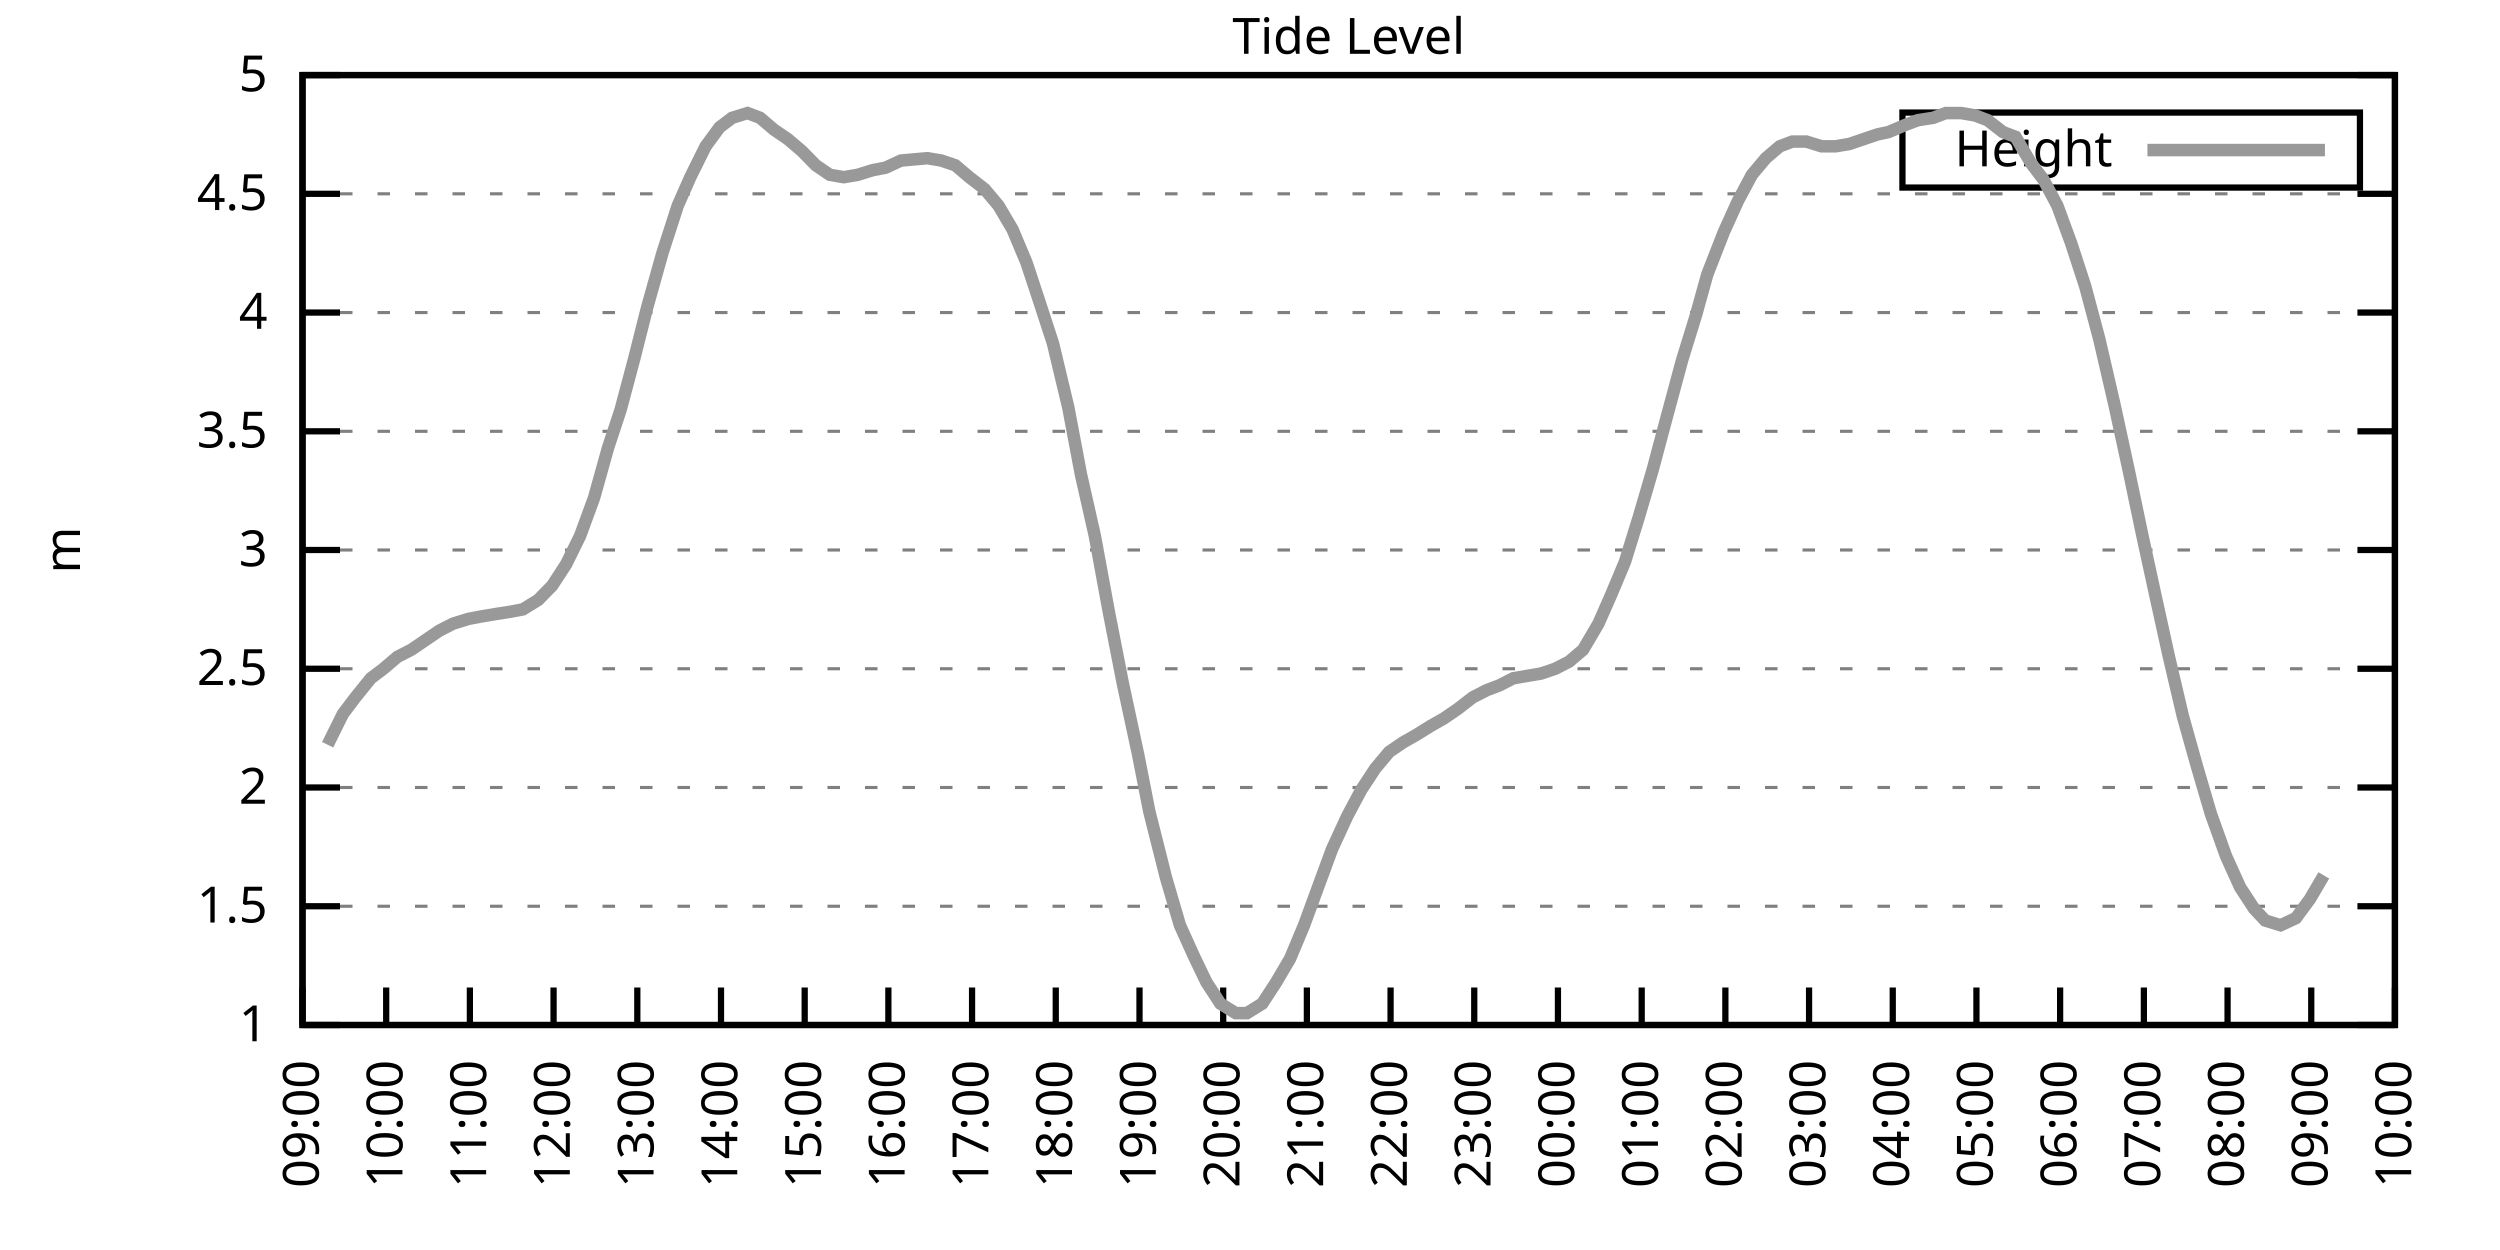
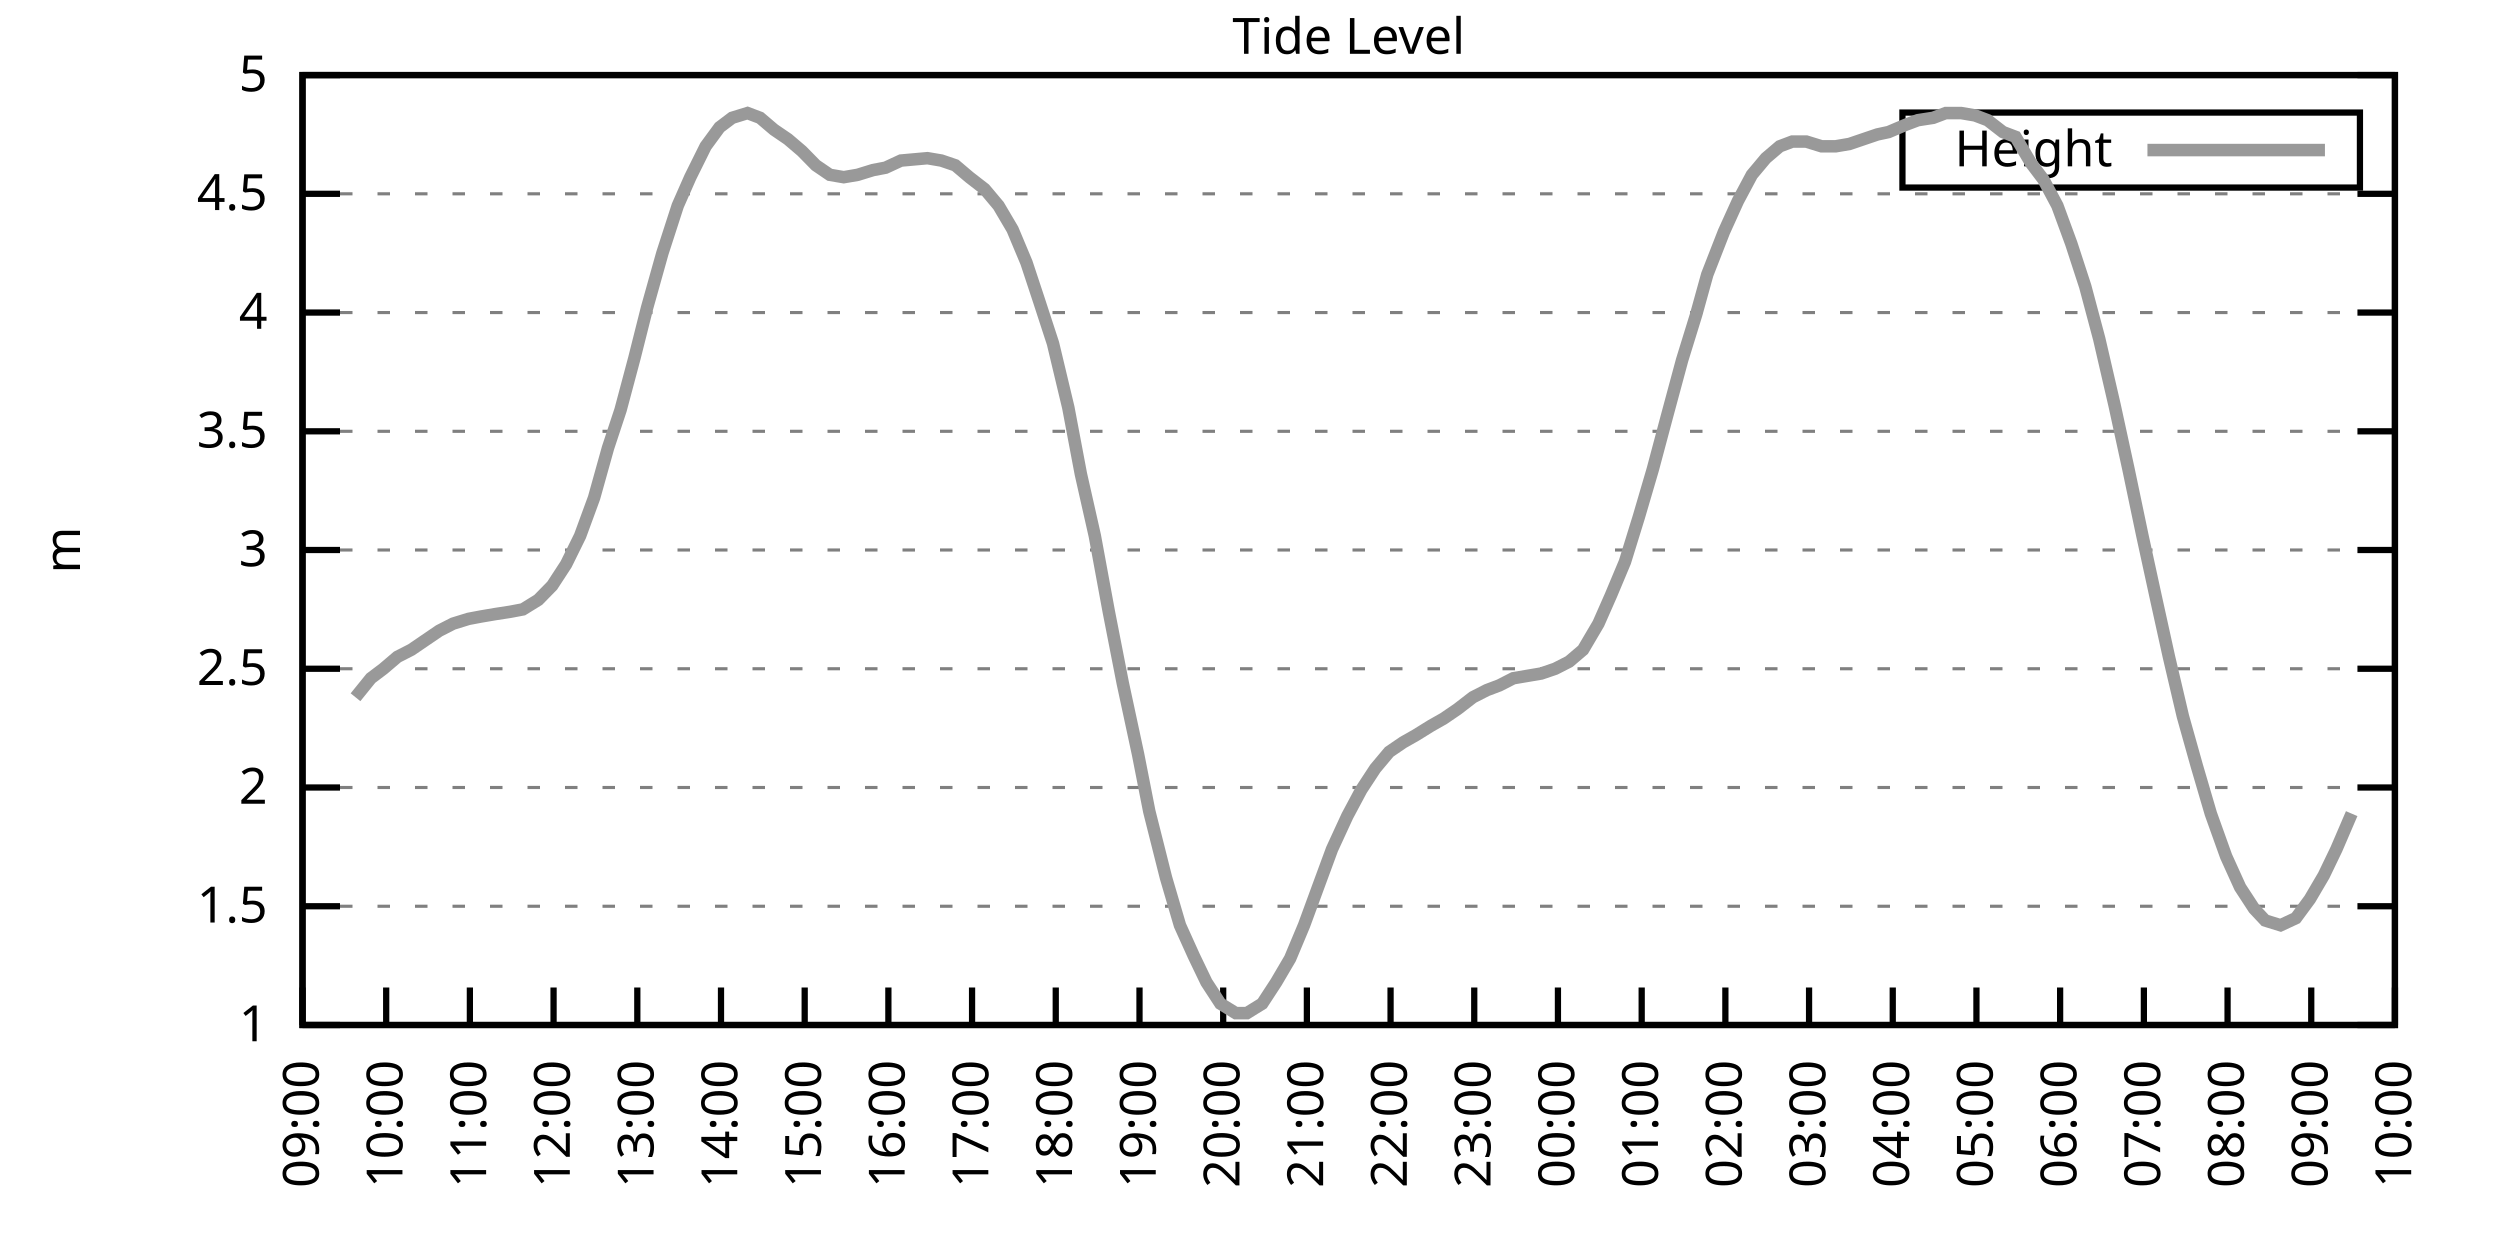
<svg xmlns="http://www.w3.org/2000/svg" xmlns:xlink="http://www.w3.org/1999/xlink" width="400" height="200" viewBox="0 0 400 200">
  <g id="gnuplot_canvas">
    <rect x="0" y="0" width="400" height="200" fill="none" />
    <defs>
      <circle id="gpDot" r="0.5" stroke-width="0.5" stroke="currentColor" />
      <path id="gpPt0" stroke-width="0.333" stroke="currentColor" d="M-1,0 h2 M0,-1 v2" />
      <path id="gpPt1" stroke-width="0.333" stroke="currentColor" d="M-1,-1 L1,1 M1,-1 L-1,1" />
      <path id="gpPt2" stroke-width="0.333" stroke="currentColor" d="M-1,0 L1,0 M0,-1 L0,1 M-1,-1 L1,1 M-1,1 L1,-1" />
      <rect id="gpPt3" stroke-width="0.333" stroke="currentColor" x="-1" y="-1" width="2" height="2" />
      <rect id="gpPt4" stroke-width="0.333" stroke="currentColor" fill="currentColor" x="-1" y="-1" width="2" height="2" />
      <circle id="gpPt5" stroke-width="0.333" stroke="currentColor" cx="0" cy="0" r="1" />
      <use xlink:href="#gpPt5" id="gpPt6" fill="currentColor" stroke="none" />
      <path id="gpPt7" stroke-width="0.333" stroke="currentColor" d="M0,-1.33 L-1.33,0.67 L1.33,0.67 z" />
      <use xlink:href="#gpPt7" id="gpPt8" fill="currentColor" stroke="none" />
      <use xlink:href="#gpPt7" id="gpPt9" stroke="currentColor" transform="rotate(180)" />
      <use xlink:href="#gpPt9" id="gpPt10" fill="currentColor" stroke="none" />
      <use xlink:href="#gpPt3" id="gpPt11" stroke="currentColor" transform="rotate(45)" />
      <use xlink:href="#gpPt11" id="gpPt12" fill="currentColor" stroke="none" />
      <path id="gpPt13" stroke-width="0.333" stroke="currentColor" d="M0,1.330 L1.265,0.411 L0.782,-1.067 L-0.782,-1.076 L-1.265,0.411 z" />
      <use xlink:href="#gpPt13" id="gpPt14" fill="currentColor" stroke="none" />
      <filter id="textbox" filterUnits="objectBoundingBox" x="0" y="0" height="1" width="1">
        <feFlood flood-color="white" flood-opacity="1" result="bgnd" />
        <feComposite in="SourceGraphic" in2="bgnd" operator="atop" />
      </filter>
      <filter id="greybox" filterUnits="objectBoundingBox" x="0" y="0" height="1" width="1">
        <feFlood flood-color="lightgrey" flood-opacity="1" result="grey" />
        <feComposite in="SourceGraphic" in2="grey" operator="atop" />
      </filter>
    </defs>
    <g fill="none" color="white" stroke="currentColor" stroke-width="1.00" stroke-linecap="butt" stroke-linejoin="miter">
</g>
    <g fill="none" color="black" stroke="currentColor" stroke-width="1.00" stroke-linecap="butt" stroke-linejoin="miter">
      <g stroke="none" shape-rendering="crispEdges">
        <polygon fill="rgb(255, 255, 255)" points="48.40,164.00 383.18,164.00 383.18,12.02 48.40,12.02 " />
      </g>
    </g>
    <g fill="none" color="black" stroke="currentColor" stroke-width="1.00" stroke-linecap="butt" stroke-linejoin="miter">
</g>
    <g fill="none" color="black" stroke="black" stroke-width="0.50" stroke-linecap="butt" stroke-linejoin="miter">
</g>
    <g fill="none" color="gray" stroke="currentColor" stroke-width="0.50" stroke-linecap="butt" stroke-linejoin="miter">
      <path stroke="gray" stroke-dasharray="2,4" class="gridline" d="M48.40,164.00 L383.19,164.00  " />
    </g>
    <g fill="none" color="gray" stroke="gray" stroke-width="1.00" stroke-linecap="butt" stroke-linejoin="miter">
</g>
    <g fill="none" color="black" stroke="currentColor" stroke-width="1.00" stroke-linecap="butt" stroke-linejoin="miter">
      <path stroke="black" d="M48.40,164.00 L54.40,164.00 M383.19,164.00 L377.19,164.00  " />
      <g transform="translate(42.80,166.60)" stroke="none" fill="black" font-family="Sans" font-size="8.00" text-anchor="end">
        <text>
          <tspan font-family="Sans"> 1</tspan>
        </text>
      </g>
    </g>
    <g fill="none" color="black" stroke="currentColor" stroke-width="1.00" stroke-linecap="butt" stroke-linejoin="miter">
</g>
    <g fill="none" color="black" stroke="black" stroke-width="0.50" stroke-linecap="butt" stroke-linejoin="miter">
</g>
    <g fill="none" color="gray" stroke="currentColor" stroke-width="0.50" stroke-linecap="butt" stroke-linejoin="miter">
      <path stroke="gray" stroke-dasharray="2,4" class="gridline" d="M48.40,145.00 L383.19,145.00  " />
    </g>
    <g fill="none" color="gray" stroke="gray" stroke-width="1.00" stroke-linecap="butt" stroke-linejoin="miter">
</g>
    <g fill="none" color="black" stroke="currentColor" stroke-width="1.00" stroke-linecap="butt" stroke-linejoin="miter">
      <path stroke="black" d="M48.40,145.00 L54.40,145.00 M383.19,145.00 L377.19,145.00  " />
      <g transform="translate(42.80,147.60)" stroke="none" fill="black" font-family="Sans" font-size="8.00" text-anchor="end">
        <text>
          <tspan font-family="Sans"> 1.5</tspan>
        </text>
      </g>
    </g>
    <g fill="none" color="black" stroke="currentColor" stroke-width="1.00" stroke-linecap="butt" stroke-linejoin="miter">
</g>
    <g fill="none" color="black" stroke="black" stroke-width="0.50" stroke-linecap="butt" stroke-linejoin="miter">
</g>
    <g fill="none" color="gray" stroke="currentColor" stroke-width="0.50" stroke-linecap="butt" stroke-linejoin="miter">
      <path stroke="gray" stroke-dasharray="2,4" class="gridline" d="M48.40,126.00 L383.19,126.00  " />
    </g>
    <g fill="none" color="gray" stroke="gray" stroke-width="1.00" stroke-linecap="butt" stroke-linejoin="miter">
</g>
    <g fill="none" color="black" stroke="currentColor" stroke-width="1.00" stroke-linecap="butt" stroke-linejoin="miter">
      <path stroke="black" d="M48.40,126.00 L54.40,126.00 M383.19,126.00 L377.19,126.00  " />
      <g transform="translate(42.80,128.60)" stroke="none" fill="black" font-family="Sans" font-size="8.00" text-anchor="end">
        <text>
          <tspan font-family="Sans"> 2</tspan>
        </text>
      </g>
    </g>
    <g fill="none" color="black" stroke="currentColor" stroke-width="1.00" stroke-linecap="butt" stroke-linejoin="miter">
</g>
    <g fill="none" color="black" stroke="black" stroke-width="0.50" stroke-linecap="butt" stroke-linejoin="miter">
</g>
    <g fill="none" color="gray" stroke="currentColor" stroke-width="0.50" stroke-linecap="butt" stroke-linejoin="miter">
      <path stroke="gray" stroke-dasharray="2,4" class="gridline" d="M48.40,107.00 L383.19,107.00  " />
    </g>
    <g fill="none" color="gray" stroke="gray" stroke-width="1.00" stroke-linecap="butt" stroke-linejoin="miter">
</g>
    <g fill="none" color="black" stroke="currentColor" stroke-width="1.00" stroke-linecap="butt" stroke-linejoin="miter">
      <path stroke="black" d="M48.40,107.00 L54.40,107.00 M383.19,107.00 L377.19,107.00  " />
      <g transform="translate(42.80,109.60)" stroke="none" fill="black" font-family="Sans" font-size="8.00" text-anchor="end">
        <text>
          <tspan font-family="Sans"> 2.5</tspan>
        </text>
      </g>
    </g>
    <g fill="none" color="black" stroke="currentColor" stroke-width="1.00" stroke-linecap="butt" stroke-linejoin="miter">
</g>
    <g fill="none" color="black" stroke="black" stroke-width="0.50" stroke-linecap="butt" stroke-linejoin="miter">
</g>
    <g fill="none" color="gray" stroke="currentColor" stroke-width="0.50" stroke-linecap="butt" stroke-linejoin="miter">
      <path stroke="gray" stroke-dasharray="2,4" class="gridline" d="M48.40,88.00 L383.19,88.00  " />
    </g>
    <g fill="none" color="gray" stroke="gray" stroke-width="1.00" stroke-linecap="butt" stroke-linejoin="miter">
</g>
    <g fill="none" color="black" stroke="currentColor" stroke-width="1.00" stroke-linecap="butt" stroke-linejoin="miter">
      <path stroke="black" d="M48.40,88.00 L54.40,88.00 M383.19,88.00 L377.19,88.00  " />
      <g transform="translate(42.80,90.60)" stroke="none" fill="black" font-family="Sans" font-size="8.00" text-anchor="end">
        <text>
          <tspan font-family="Sans"> 3</tspan>
        </text>
      </g>
    </g>
    <g fill="none" color="black" stroke="currentColor" stroke-width="1.00" stroke-linecap="butt" stroke-linejoin="miter">
</g>
    <g fill="none" color="black" stroke="black" stroke-width="0.50" stroke-linecap="butt" stroke-linejoin="miter">
</g>
    <g fill="none" color="gray" stroke="currentColor" stroke-width="0.50" stroke-linecap="butt" stroke-linejoin="miter">
      <path stroke="gray" stroke-dasharray="2,4" class="gridline" d="M48.40,69.01 L383.19,69.01  " />
    </g>
    <g fill="none" color="gray" stroke="gray" stroke-width="1.00" stroke-linecap="butt" stroke-linejoin="miter">
</g>
    <g fill="none" color="black" stroke="currentColor" stroke-width="1.00" stroke-linecap="butt" stroke-linejoin="miter">
      <path stroke="black" d="M48.40,69.01 L54.40,69.01 M383.19,69.01 L377.19,69.01  " />
      <g transform="translate(42.80,71.61)" stroke="none" fill="black" font-family="Sans" font-size="8.00" text-anchor="end">
        <text>
          <tspan font-family="Sans"> 3.5</tspan>
        </text>
      </g>
    </g>
    <g fill="none" color="black" stroke="currentColor" stroke-width="1.00" stroke-linecap="butt" stroke-linejoin="miter">
</g>
    <g fill="none" color="black" stroke="black" stroke-width="0.50" stroke-linecap="butt" stroke-linejoin="miter">
</g>
    <g fill="none" color="gray" stroke="currentColor" stroke-width="0.50" stroke-linecap="butt" stroke-linejoin="miter">
      <path stroke="gray" stroke-dasharray="2,4" class="gridline" d="M48.40,50.01 L383.19,50.01  " />
    </g>
    <g fill="none" color="gray" stroke="gray" stroke-width="1.00" stroke-linecap="butt" stroke-linejoin="miter">
</g>
    <g fill="none" color="black" stroke="currentColor" stroke-width="1.00" stroke-linecap="butt" stroke-linejoin="miter">
      <path stroke="black" d="M48.40,50.01 L54.40,50.01 M383.19,50.01 L377.19,50.01  " />
      <g transform="translate(42.80,52.61)" stroke="none" fill="black" font-family="Sans" font-size="8.00" text-anchor="end">
        <text>
          <tspan font-family="Sans"> 4</tspan>
        </text>
      </g>
    </g>
    <g fill="none" color="black" stroke="currentColor" stroke-width="1.00" stroke-linecap="butt" stroke-linejoin="miter">
</g>
    <g fill="none" color="black" stroke="black" stroke-width="0.50" stroke-linecap="butt" stroke-linejoin="miter">
</g>
    <g fill="none" color="gray" stroke="currentColor" stroke-width="0.50" stroke-linecap="butt" stroke-linejoin="miter">
      <path stroke="gray" stroke-dasharray="2,4" class="gridline" d="M48.40,31.01 L383.19,31.01  " />
    </g>
    <g fill="none" color="gray" stroke="gray" stroke-width="1.00" stroke-linecap="butt" stroke-linejoin="miter">
</g>
    <g fill="none" color="black" stroke="currentColor" stroke-width="1.00" stroke-linecap="butt" stroke-linejoin="miter">
      <path stroke="black" d="M48.40,31.01 L54.40,31.01 M383.19,31.01 L377.19,31.01  " />
      <g transform="translate(42.80,33.61)" stroke="none" fill="black" font-family="Sans" font-size="8.00" text-anchor="end">
        <text>
          <tspan font-family="Sans"> 4.5</tspan>
        </text>
      </g>
    </g>
    <g fill="none" color="black" stroke="currentColor" stroke-width="1.00" stroke-linecap="butt" stroke-linejoin="miter">
</g>
    <g fill="none" color="black" stroke="black" stroke-width="0.50" stroke-linecap="butt" stroke-linejoin="miter">
</g>
    <g fill="none" color="gray" stroke="currentColor" stroke-width="0.50" stroke-linecap="butt" stroke-linejoin="miter">
      <path stroke="gray" stroke-dasharray="2,4" class="gridline" d="M48.40,12.01 L383.19,12.01  " />
    </g>
    <g fill="none" color="gray" stroke="gray" stroke-width="1.00" stroke-linecap="butt" stroke-linejoin="miter">
</g>
    <g fill="none" color="black" stroke="currentColor" stroke-width="1.00" stroke-linecap="butt" stroke-linejoin="miter">
      <path stroke="black" d="M48.40,12.01 L54.40,12.01 M383.19,12.01 L377.19,12.01  " />
      <g transform="translate(42.80,14.61)" stroke="none" fill="black" font-family="Sans" font-size="8.00" text-anchor="end">
        <text>
          <tspan font-family="Sans"> 5</tspan>
        </text>
      </g>
    </g>
    <g fill="none" color="black" stroke="currentColor" stroke-width="1.00" stroke-linecap="butt" stroke-linejoin="miter">
      <path stroke="black" d="M48.40,164.00 L48.40,158.00  " />
      <g transform="translate(51.00,169.60) rotate(270.00)" stroke="none" fill="black" font-family="Sans" font-size="8.00" text-anchor="end">
        <text>
          <tspan font-family="Sans">09:00</tspan>
        </text>
      </g>
    </g>
    <g fill="none" color="black" stroke="currentColor" stroke-width="1.00" stroke-linecap="butt" stroke-linejoin="miter">
      <path stroke="black" d="M61.79,164.00 L61.79,158.00  " />
      <g transform="translate(64.39,169.60) rotate(270.00)" stroke="none" fill="black" font-family="Sans" font-size="8.00" text-anchor="end">
        <text>
          <tspan font-family="Sans">10:00</tspan>
        </text>
      </g>
    </g>
    <g fill="none" color="black" stroke="currentColor" stroke-width="1.00" stroke-linecap="butt" stroke-linejoin="miter">
      <path stroke="black" d="M75.18,164.00 L75.18,158.00  " />
      <g transform="translate(77.78,169.60) rotate(270.00)" stroke="none" fill="black" font-family="Sans" font-size="8.00" text-anchor="end">
        <text>
          <tspan font-family="Sans">11:00</tspan>
        </text>
      </g>
    </g>
    <g fill="none" color="black" stroke="currentColor" stroke-width="1.00" stroke-linecap="butt" stroke-linejoin="miter">
      <path stroke="black" d="M88.57,164.00 L88.57,158.00  " />
      <g transform="translate(91.17,169.60) rotate(270.00)" stroke="none" fill="black" font-family="Sans" font-size="8.00" text-anchor="end">
        <text>
          <tspan font-family="Sans">12:00</tspan>
        </text>
      </g>
    </g>
    <g fill="none" color="black" stroke="currentColor" stroke-width="1.00" stroke-linecap="butt" stroke-linejoin="miter">
      <path stroke="black" d="M101.97,164.00 L101.97,158.00  " />
      <g transform="translate(104.57,169.60) rotate(270.00)" stroke="none" fill="black" font-family="Sans" font-size="8.00" text-anchor="end">
        <text>
          <tspan font-family="Sans">13:00</tspan>
        </text>
      </g>
    </g>
    <g fill="none" color="black" stroke="currentColor" stroke-width="1.00" stroke-linecap="butt" stroke-linejoin="miter">
      <path stroke="black" d="M115.36,164.00 L115.36,158.00  " />
      <g transform="translate(117.96,169.60) rotate(270.00)" stroke="none" fill="black" font-family="Sans" font-size="8.00" text-anchor="end">
        <text>
          <tspan font-family="Sans">14:00</tspan>
        </text>
      </g>
    </g>
    <g fill="none" color="black" stroke="currentColor" stroke-width="1.00" stroke-linecap="butt" stroke-linejoin="miter">
      <path stroke="black" d="M128.75,164.00 L128.75,158.00  " />
      <g transform="translate(131.35,169.60) rotate(270.00)" stroke="none" fill="black" font-family="Sans" font-size="8.00" text-anchor="end">
        <text>
          <tspan font-family="Sans">15:00</tspan>
        </text>
      </g>
    </g>
    <g fill="none" color="black" stroke="currentColor" stroke-width="1.00" stroke-linecap="butt" stroke-linejoin="miter">
      <path stroke="black" d="M142.14,164.00 L142.14,158.00  " />
      <g transform="translate(144.74,169.60) rotate(270.00)" stroke="none" fill="black" font-family="Sans" font-size="8.00" text-anchor="end">
        <text>
          <tspan font-family="Sans">16:00</tspan>
        </text>
      </g>
    </g>
    <g fill="none" color="black" stroke="currentColor" stroke-width="1.00" stroke-linecap="butt" stroke-linejoin="miter">
      <path stroke="black" d="M155.53,164.00 L155.53,158.00  " />
      <g transform="translate(158.13,169.60) rotate(270.00)" stroke="none" fill="black" font-family="Sans" font-size="8.00" text-anchor="end">
        <text>
          <tspan font-family="Sans">17:00</tspan>
        </text>
      </g>
    </g>
    <g fill="none" color="black" stroke="currentColor" stroke-width="1.00" stroke-linecap="butt" stroke-linejoin="miter">
      <path stroke="black" d="M168.92,164.00 L168.92,158.00  " />
      <g transform="translate(171.52,169.60) rotate(270.00)" stroke="none" fill="black" font-family="Sans" font-size="8.00" text-anchor="end">
        <text>
          <tspan font-family="Sans">18:00</tspan>
        </text>
      </g>
    </g>
    <g fill="none" color="black" stroke="currentColor" stroke-width="1.00" stroke-linecap="butt" stroke-linejoin="miter">
      <path stroke="black" d="M182.32,164.00 L182.32,158.00  " />
      <g transform="translate(184.92,169.60) rotate(270.00)" stroke="none" fill="black" font-family="Sans" font-size="8.00" text-anchor="end">
        <text>
          <tspan font-family="Sans">19:00</tspan>
        </text>
      </g>
    </g>
    <g fill="none" color="black" stroke="currentColor" stroke-width="1.00" stroke-linecap="butt" stroke-linejoin="miter">
      <path stroke="black" d="M195.71,164.00 L195.71,158.00  " />
      <g transform="translate(198.31,169.60) rotate(270.00)" stroke="none" fill="black" font-family="Sans" font-size="8.00" text-anchor="end">
        <text>
          <tspan font-family="Sans">20:00</tspan>
        </text>
      </g>
    </g>
    <g fill="none" color="black" stroke="currentColor" stroke-width="1.00" stroke-linecap="butt" stroke-linejoin="miter">
      <path stroke="black" d="M209.10,164.00 L209.10,158.00  " />
      <g transform="translate(211.70,169.60) rotate(270.00)" stroke="none" fill="black" font-family="Sans" font-size="8.00" text-anchor="end">
        <text>
          <tspan font-family="Sans">21:00</tspan>
        </text>
      </g>
    </g>
    <g fill="none" color="black" stroke="currentColor" stroke-width="1.00" stroke-linecap="butt" stroke-linejoin="miter">
      <path stroke="black" d="M222.49,164.00 L222.49,158.00  " />
      <g transform="translate(225.09,169.60) rotate(270.00)" stroke="none" fill="black" font-family="Sans" font-size="8.00" text-anchor="end">
        <text>
          <tspan font-family="Sans">22:00</tspan>
        </text>
      </g>
    </g>
    <g fill="none" color="black" stroke="currentColor" stroke-width="1.00" stroke-linecap="butt" stroke-linejoin="miter">
      <path stroke="black" d="M235.88,164.00 L235.88,158.00  " />
      <g transform="translate(238.48,169.60) rotate(270.00)" stroke="none" fill="black" font-family="Sans" font-size="8.00" text-anchor="end">
        <text>
          <tspan font-family="Sans">23:00</tspan>
        </text>
      </g>
    </g>
    <g fill="none" color="black" stroke="currentColor" stroke-width="1.00" stroke-linecap="butt" stroke-linejoin="miter">
      <path stroke="black" d="M249.27,164.00 L249.27,158.00  " />
      <g transform="translate(251.87,169.60) rotate(270.00)" stroke="none" fill="black" font-family="Sans" font-size="8.00" text-anchor="end">
        <text>
          <tspan font-family="Sans">00:00</tspan>
        </text>
      </g>
    </g>
    <g fill="none" color="black" stroke="currentColor" stroke-width="1.00" stroke-linecap="butt" stroke-linejoin="miter">
      <path stroke="black" d="M262.67,164.00 L262.67,158.00  " />
      <g transform="translate(265.27,169.60) rotate(270.00)" stroke="none" fill="black" font-family="Sans" font-size="8.00" text-anchor="end">
        <text>
          <tspan font-family="Sans">01:00</tspan>
        </text>
      </g>
    </g>
    <g fill="none" color="black" stroke="currentColor" stroke-width="1.00" stroke-linecap="butt" stroke-linejoin="miter">
      <path stroke="black" d="M276.06,164.00 L276.06,158.00  " />
      <g transform="translate(278.66,169.60) rotate(270.00)" stroke="none" fill="black" font-family="Sans" font-size="8.00" text-anchor="end">
        <text>
          <tspan font-family="Sans">02:00</tspan>
        </text>
      </g>
    </g>
    <g fill="none" color="black" stroke="currentColor" stroke-width="1.00" stroke-linecap="butt" stroke-linejoin="miter">
      <path stroke="black" d="M289.45,164.00 L289.45,158.00  " />
      <g transform="translate(292.05,169.60) rotate(270.00)" stroke="none" fill="black" font-family="Sans" font-size="8.00" text-anchor="end">
        <text>
          <tspan font-family="Sans">03:00</tspan>
        </text>
      </g>
    </g>
    <g fill="none" color="black" stroke="currentColor" stroke-width="1.00" stroke-linecap="butt" stroke-linejoin="miter">
      <path stroke="black" d="M302.84,164.00 L302.84,158.00  " />
      <g transform="translate(305.44,169.60) rotate(270.00)" stroke="none" fill="black" font-family="Sans" font-size="8.00" text-anchor="end">
        <text>
          <tspan font-family="Sans">04:00</tspan>
        </text>
      </g>
    </g>
    <g fill="none" color="black" stroke="currentColor" stroke-width="1.00" stroke-linecap="butt" stroke-linejoin="miter">
      <path stroke="black" d="M316.23,164.00 L316.23,158.00  " />
      <g transform="translate(318.83,169.60) rotate(270.00)" stroke="none" fill="black" font-family="Sans" font-size="8.00" text-anchor="end">
        <text>
          <tspan font-family="Sans">05:00</tspan>
        </text>
      </g>
    </g>
    <g fill="none" color="black" stroke="currentColor" stroke-width="1.00" stroke-linecap="butt" stroke-linejoin="miter">
      <path stroke="black" d="M329.62,164.00 L329.62,158.00  " />
      <g transform="translate(332.22,169.60) rotate(270.00)" stroke="none" fill="black" font-family="Sans" font-size="8.00" text-anchor="end">
        <text>
          <tspan font-family="Sans">06:00</tspan>
        </text>
      </g>
    </g>
    <g fill="none" color="black" stroke="currentColor" stroke-width="1.00" stroke-linecap="butt" stroke-linejoin="miter">
      <path stroke="black" d="M343.02,164.00 L343.02,158.00  " />
      <g transform="translate(345.62,169.60) rotate(270.00)" stroke="none" fill="black" font-family="Sans" font-size="8.00" text-anchor="end">
        <text>
          <tspan font-family="Sans">07:00</tspan>
        </text>
      </g>
    </g>
    <g fill="none" color="black" stroke="currentColor" stroke-width="1.00" stroke-linecap="butt" stroke-linejoin="miter">
      <path stroke="black" d="M356.41,164.00 L356.41,158.00  " />
      <g transform="translate(359.01,169.60) rotate(270.00)" stroke="none" fill="black" font-family="Sans" font-size="8.00" text-anchor="end">
        <text>
          <tspan font-family="Sans">08:00</tspan>
        </text>
      </g>
    </g>
    <g fill="none" color="black" stroke="currentColor" stroke-width="1.00" stroke-linecap="butt" stroke-linejoin="miter">
      <path stroke="black" d="M369.80,164.00 L369.80,158.00  " />
      <g transform="translate(372.40,169.60) rotate(270.00)" stroke="none" fill="black" font-family="Sans" font-size="8.00" text-anchor="end">
        <text>
          <tspan font-family="Sans">09:00</tspan>
        </text>
      </g>
    </g>
    <g fill="none" color="black" stroke="currentColor" stroke-width="1.00" stroke-linecap="butt" stroke-linejoin="miter">
      <path stroke="black" d="M383.19,164.00 L383.19,158.00  " />
      <g transform="translate(385.79,169.60) rotate(270.00)" stroke="none" fill="black" font-family="Sans" font-size="8.00" text-anchor="end">
        <text>
          <tspan font-family="Sans">10:00</tspan>
        </text>
      </g>
    </g>
    <g fill="none" color="black" stroke="currentColor" stroke-width="1.00" stroke-linecap="butt" stroke-linejoin="miter">
</g>
    <g fill="none" color="black" stroke="currentColor" stroke-width="1.00" stroke-linecap="butt" stroke-linejoin="miter">
      <path stroke="black" d="M48.40,12.01 L48.40,164.00 L383.19,164.00 L383.19,12.01 L48.40,12.01 Z  " />
    </g>
    <g fill="none" color="black" stroke="currentColor" stroke-width="1.00" stroke-linecap="butt" stroke-linejoin="miter">
</g>
    <g fill="none" color="black" stroke="currentColor" stroke-width="1.00" stroke-linecap="butt" stroke-linejoin="miter">
      <path stroke="black" d="M304.39,30.01 L304.39,18.01 L377.59,18.01 L377.59,30.01 L304.39,30.01 Z  " />
    </g>
    <g id="Tide_level_plot_1">
      <g fill="none" color="white" stroke="black" stroke-width="2.00" stroke-linecap="butt" stroke-linejoin="miter">
</g>
      <g fill="none" color="black" stroke="currentColor" stroke-width="2.00" stroke-linecap="butt" stroke-linejoin="miter">
        <g transform="translate(337.99,26.61)" stroke="none" fill="black" font-family="Sans" font-size="8.00" text-anchor="end">
          <text>
            <tspan font-family="Sans">Height</tspan>
          </text>
        </g>
      </g>
      <g fill="none" color="black" stroke="currentColor" stroke-width="2.00" stroke-linecap="butt" stroke-linejoin="miter">
-         <path stroke="rgb(153, 153, 153)" d="M343.59,24.01 L371.99,24.01 M52.42,119.16 L54.87,114.22 L56.88,111.56 L59.34,108.52 L61.35,107.00 L63.58,105.10   L65.81,103.96 L68.04,102.44 L70.27,100.92 L72.50,99.78 L74.96,99.02 L76.97,98.64 L79.20,98.26 L81.66,97.88   L83.66,97.50 L86.12,95.98 L88.35,93.70 L90.58,90.28 L92.82,85.73 L95.05,79.65 L97.28,71.67 L99.29,65.59   L101.52,57.23 L103.53,49.25 L105.98,40.51 L108.44,32.91 L110.45,28.35 L112.90,23.41 L115.13,20.37 L117.14,18.85   L119.60,18.09 L121.61,18.85 L123.84,20.75 L126.07,22.27 L128.30,24.17 L130.54,26.45 L132.77,27.97 L135.00,28.35   L137.23,27.97 L139.69,27.21 L141.69,26.83 L144.15,25.69 L148.39,25.31 L150.62,25.69 L152.85,26.45 L155.09,28.35   L157.54,30.25 L159.77,32.91 L162.01,36.71 L164.24,42.03 L166.25,48.11 L168.48,54.95 L170.93,65.21 L172.94,75.85   L175.17,85.73 L177.41,97.88 L179.64,109.28 L182.09,120.68 L183.88,129.80 L186.56,140.44 L188.79,148.04 L191.02,152.98   L193.03,157.16 L195.26,160.58 L197.72,162.10 L199.50,162.10 L201.96,160.58 L204.19,157.16 L206.42,153.36 L208.65,148.04   L210.88,141.96 L213.12,135.88 L215.57,130.56 L217.80,126.38 L220.04,122.96 L222.27,120.30 L224.50,118.78 L226.51,117.64   L228.96,116.12 L230.97,114.98 L233.20,113.46 L235.66,111.56 L237.89,110.42 L239.90,109.66 L242.13,108.52 L244.36,108.14   L246.60,107.76 L248.83,107.00 L251.06,105.86 L253.29,103.96 L255.75,99.78 L257.76,95.22 L259.99,89.90 L262.22,82.69   L264.45,75.09 L266.68,66.73 L269.14,57.61 L271.37,50.39 L273.16,43.93 L275.83,37.09 L278.07,32.15 L280.30,27.97   L282.53,25.31 L284.76,23.41 L286.77,22.65 L289.00,22.65 L291.46,23.41 L293.69,23.41 L295.92,23.03 L298.15,22.27   L300.39,21.51 L302.17,21.13 L304.85,19.99 L306.86,19.23 L309.31,18.85 L311.32,18.09 L313.78,18.09 L316.01,18.47   L318.02,19.23 L320.47,21.13 L322.48,21.89 L324.94,26.07 L326.95,28.73 L329.18,32.91 L331.41,38.99 L333.64,45.83   L335.87,54.19 L338.33,64.83 L340.56,75.09 L342.79,85.73 L345.02,95.98 L347.03,105.10 L349.26,114.60 L351.50,122.58   L353.73,130.18 L356.18,137.02 L358.42,141.96 L360.65,145.38 L362.43,147.28 L364.89,148.04 L367.34,146.90 L369.58,143.86   L371.81,140.06  " />
+         <path stroke="rgb(153, 153, 153)" d="M343.59,24.01 L371.99,24.01 M56.88,111.56 L59.34,108.52 L61.35,107.00 L63.58,105.10 L65.81,103.96 L68.04,102.44   L70.27,100.92 L72.50,99.78 L74.96,99.02 L76.97,98.64 L79.20,98.26 L81.66,97.88 L83.66,97.50 L86.12,95.98   L88.35,93.70 L90.58,90.28 L92.82,85.73 L95.05,79.65 L97.28,71.67 L99.29,65.59 L101.52,57.23 L103.53,49.25   L105.98,40.51 L108.44,32.91 L110.45,28.35 L112.90,23.41 L115.13,20.37 L117.14,18.85 L119.60,18.09 L121.61,18.85   L123.84,20.75 L126.07,22.27 L128.30,24.17 L130.54,26.45 L132.77,27.97 L135.00,28.35 L137.23,27.97 L139.69,27.21   L141.69,26.83 L144.15,25.69 L148.39,25.31 L150.62,25.69 L152.85,26.45 L155.09,28.35 L157.54,30.25 L159.77,32.91   L162.01,36.71 L164.24,42.03 L166.25,48.11 L168.48,54.95 L170.93,65.21 L172.94,75.85 L175.17,85.73 L177.41,97.88   L179.64,109.28 L182.09,120.68 L183.88,129.80 L186.56,140.44 L188.79,148.04 L191.02,152.98 L193.03,157.16 L195.26,160.58   L197.72,162.10 L199.50,162.10 L201.96,160.58 L204.19,157.16 L206.42,153.36 L208.65,148.04 L210.88,141.96 L213.12,135.88   L215.57,130.56 L217.80,126.38 L220.04,122.96 L222.27,120.30 L224.50,118.78 L226.51,117.64 L228.96,116.12 L230.97,114.98   L233.20,113.46 L235.66,111.56 L237.89,110.42 L239.90,109.66 L242.13,108.52 L244.36,108.14 L246.60,107.76 L248.83,107.00   L251.06,105.86 L253.29,103.96 L255.75,99.78 L257.76,95.22 L259.99,89.90 L262.22,82.69 L264.45,75.09 L266.68,66.73   L269.14,57.61 L271.37,50.39 L273.16,43.93 L275.83,37.09 L278.07,32.15 L280.30,27.97 L282.53,25.31 L284.76,23.41   L286.77,22.65 L289.00,22.65 L291.46,23.41 L293.69,23.41 L295.92,23.03 L298.15,22.27 L300.39,21.51 L302.17,21.13   L304.85,19.99 L306.86,19.23 L309.31,18.85 L311.32,18.09 L313.78,18.09 L316.01,18.47 L318.02,19.23 L320.47,21.13   L322.48,21.89 L324.94,26.07 L326.95,28.73 L329.18,32.91 L331.41,38.99 L333.64,45.83 L335.87,54.19 L338.33,64.83   L340.56,75.09 L342.79,85.73 L345.02,95.98 L347.03,105.10 L349.26,114.60 L351.50,122.58 L353.73,130.18 L356.18,137.02   L358.42,141.96 L360.65,145.38 L362.43,147.28 L364.89,148.04 L367.34,146.90 L369.58,143.86 L371.81,140.06 L373.82,135.88   L376.27,130.18  " />
      </g>
    </g>
    <g fill="none" color="black" stroke="currentColor" stroke-width="2.00" stroke-linecap="butt" stroke-linejoin="miter">
</g>
    <g fill="none" color="black" stroke="black" stroke-width="1.00" stroke-linecap="butt" stroke-linejoin="miter">
</g>
    <g fill="none" color="black" stroke="currentColor" stroke-width="1.00" stroke-linecap="butt" stroke-linejoin="miter">
      <path stroke="black" d="M48.40,12.01 L48.40,164.00 L383.19,164.00 L383.19,12.01 L48.40,12.01 Z  " />
      <g transform="translate(12.80,88.01) rotate(270.00)" stroke="none" fill="black" font-family="Sans" font-size="8.00" text-anchor="middle">
        <text>
          <tspan font-family="Sans">m</tspan>
        </text>
      </g>
    </g>
    <g fill="none" color="black" stroke="currentColor" stroke-width="1.00" stroke-linecap="butt" stroke-linejoin="miter">
</g>
    <g fill="none" color="black" stroke="currentColor" stroke-width="1.00" stroke-linecap="butt" stroke-linejoin="miter">
      <g transform="translate(215.79,8.61)" stroke="none" fill="black" font-family="Sans" font-size="8.00" text-anchor="middle">
        <text>
          <tspan font-family="Sans">Tide Level</tspan>
        </text>
      </g>
    </g>
    <g fill="none" color="black" stroke="currentColor" stroke-width="1.00" stroke-linecap="butt" stroke-linejoin="miter">
</g>
  </g>
</svg>
